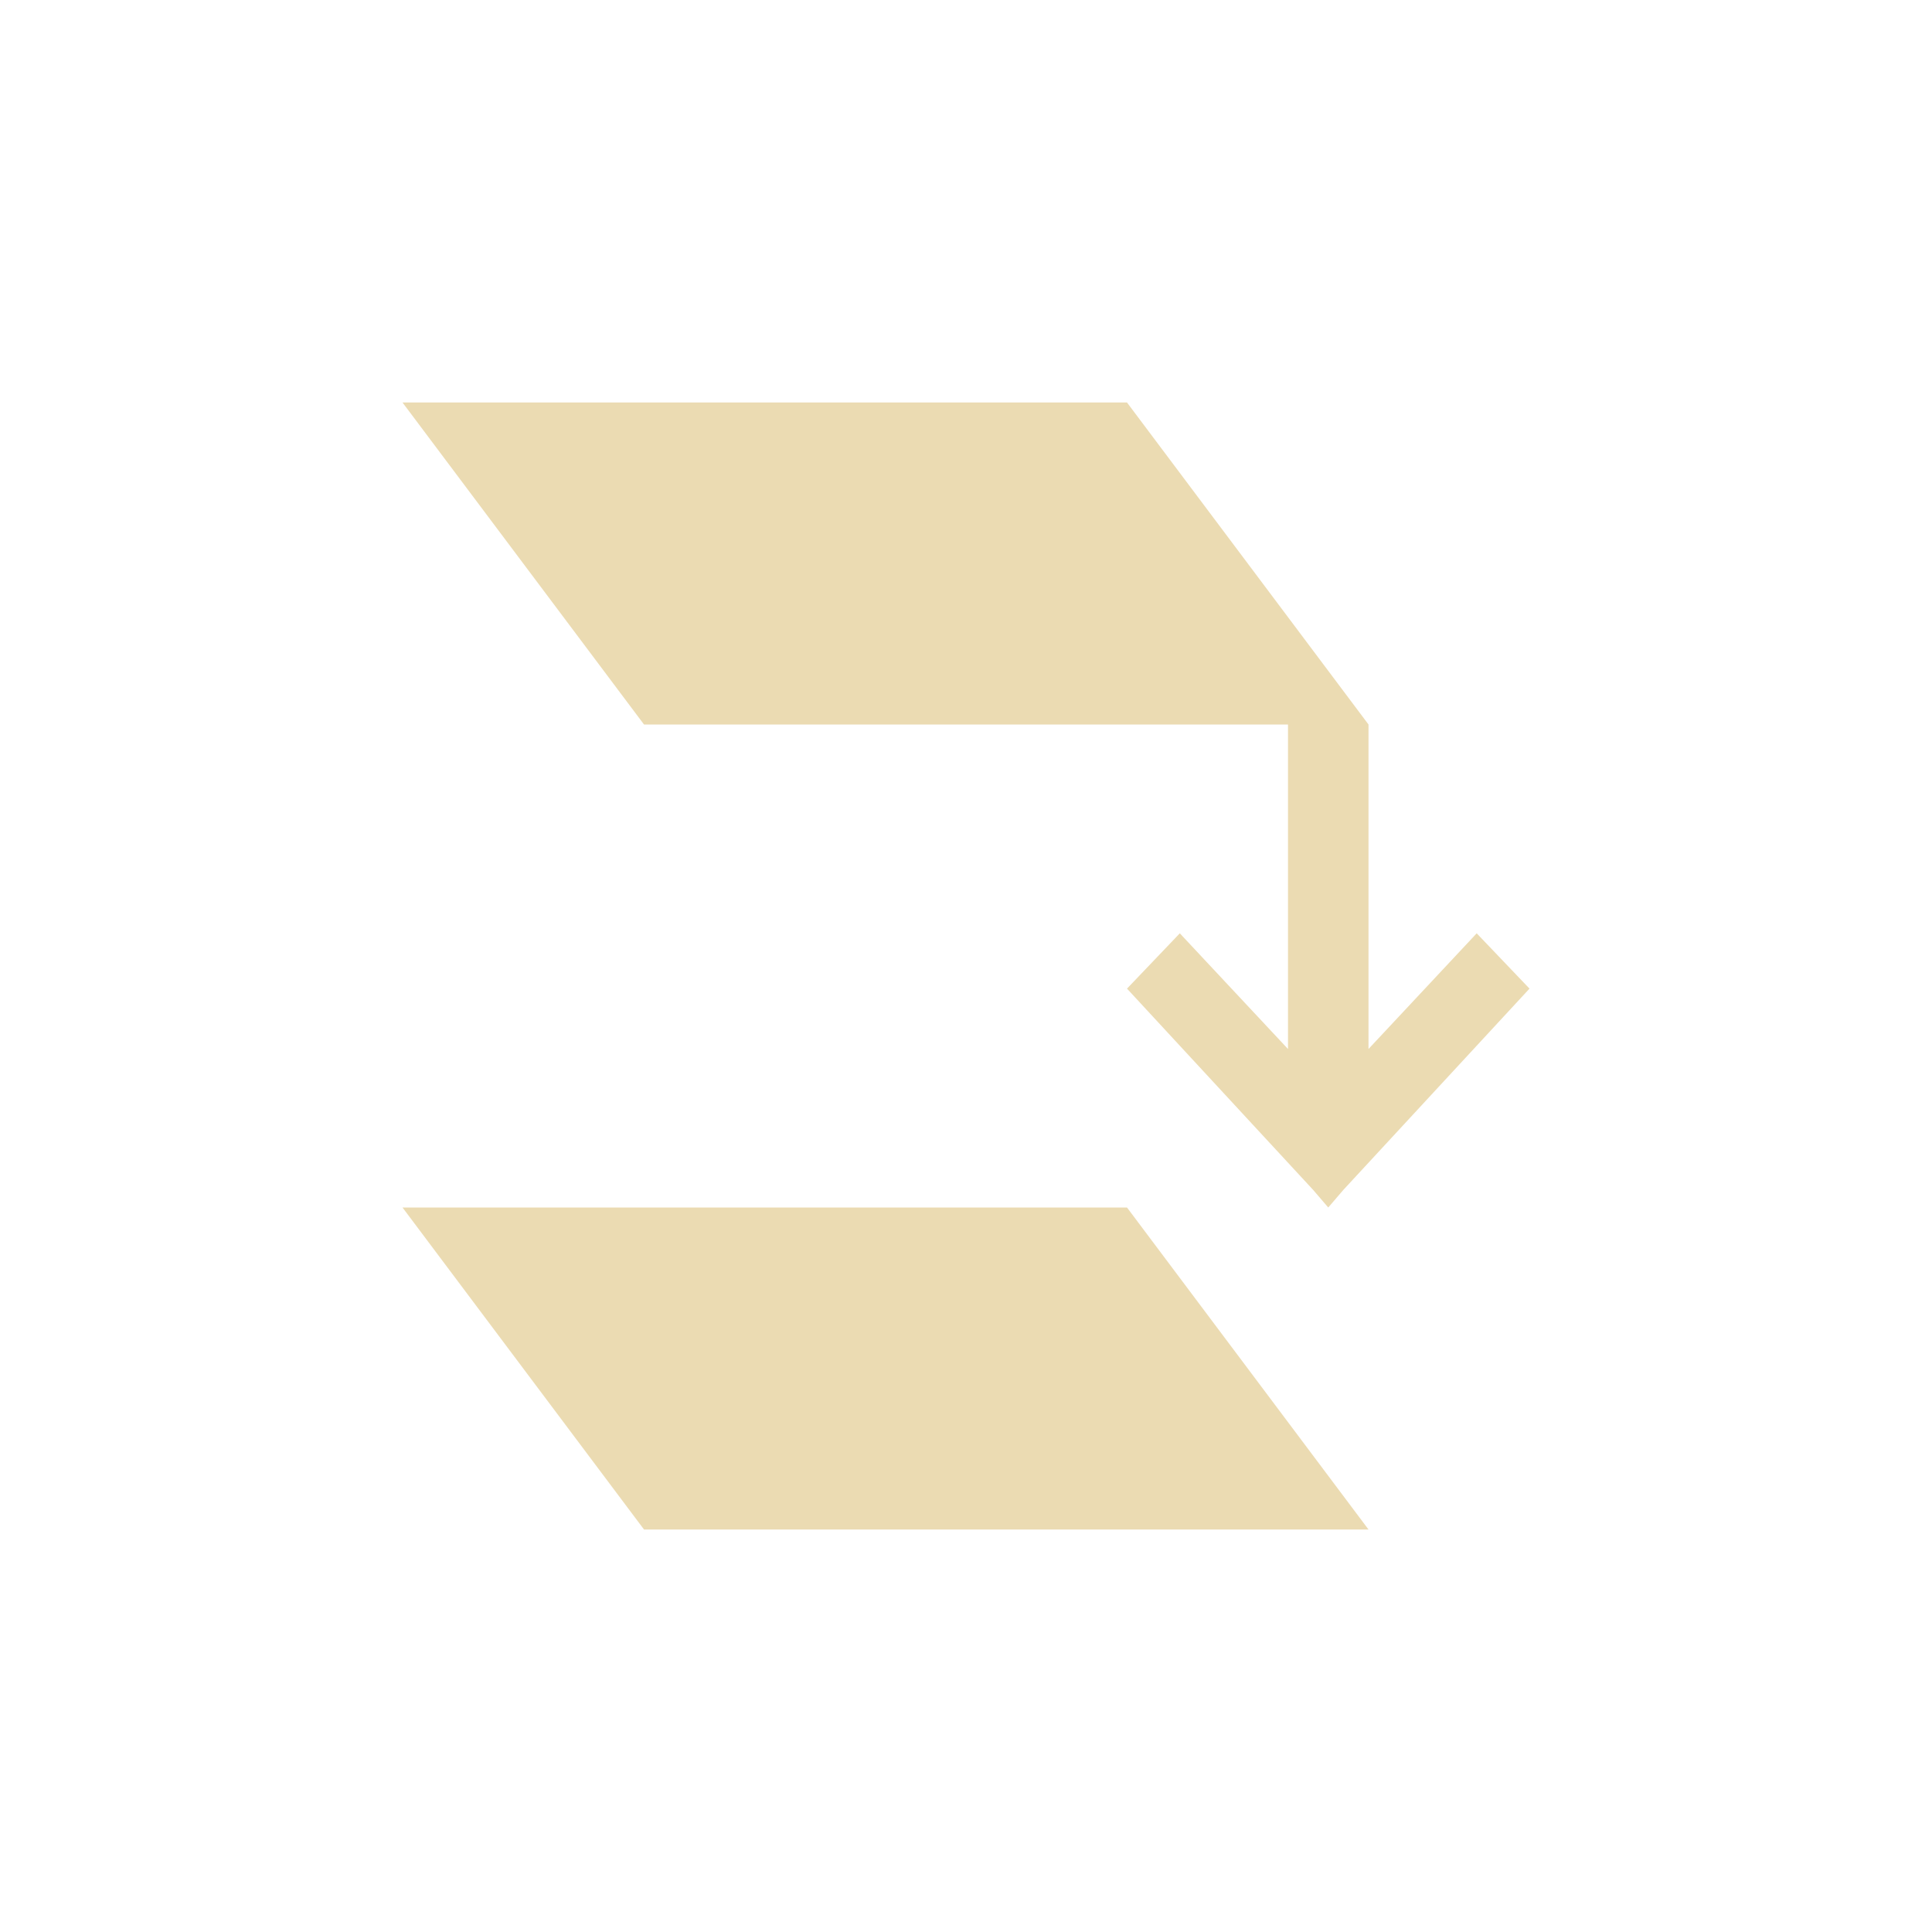
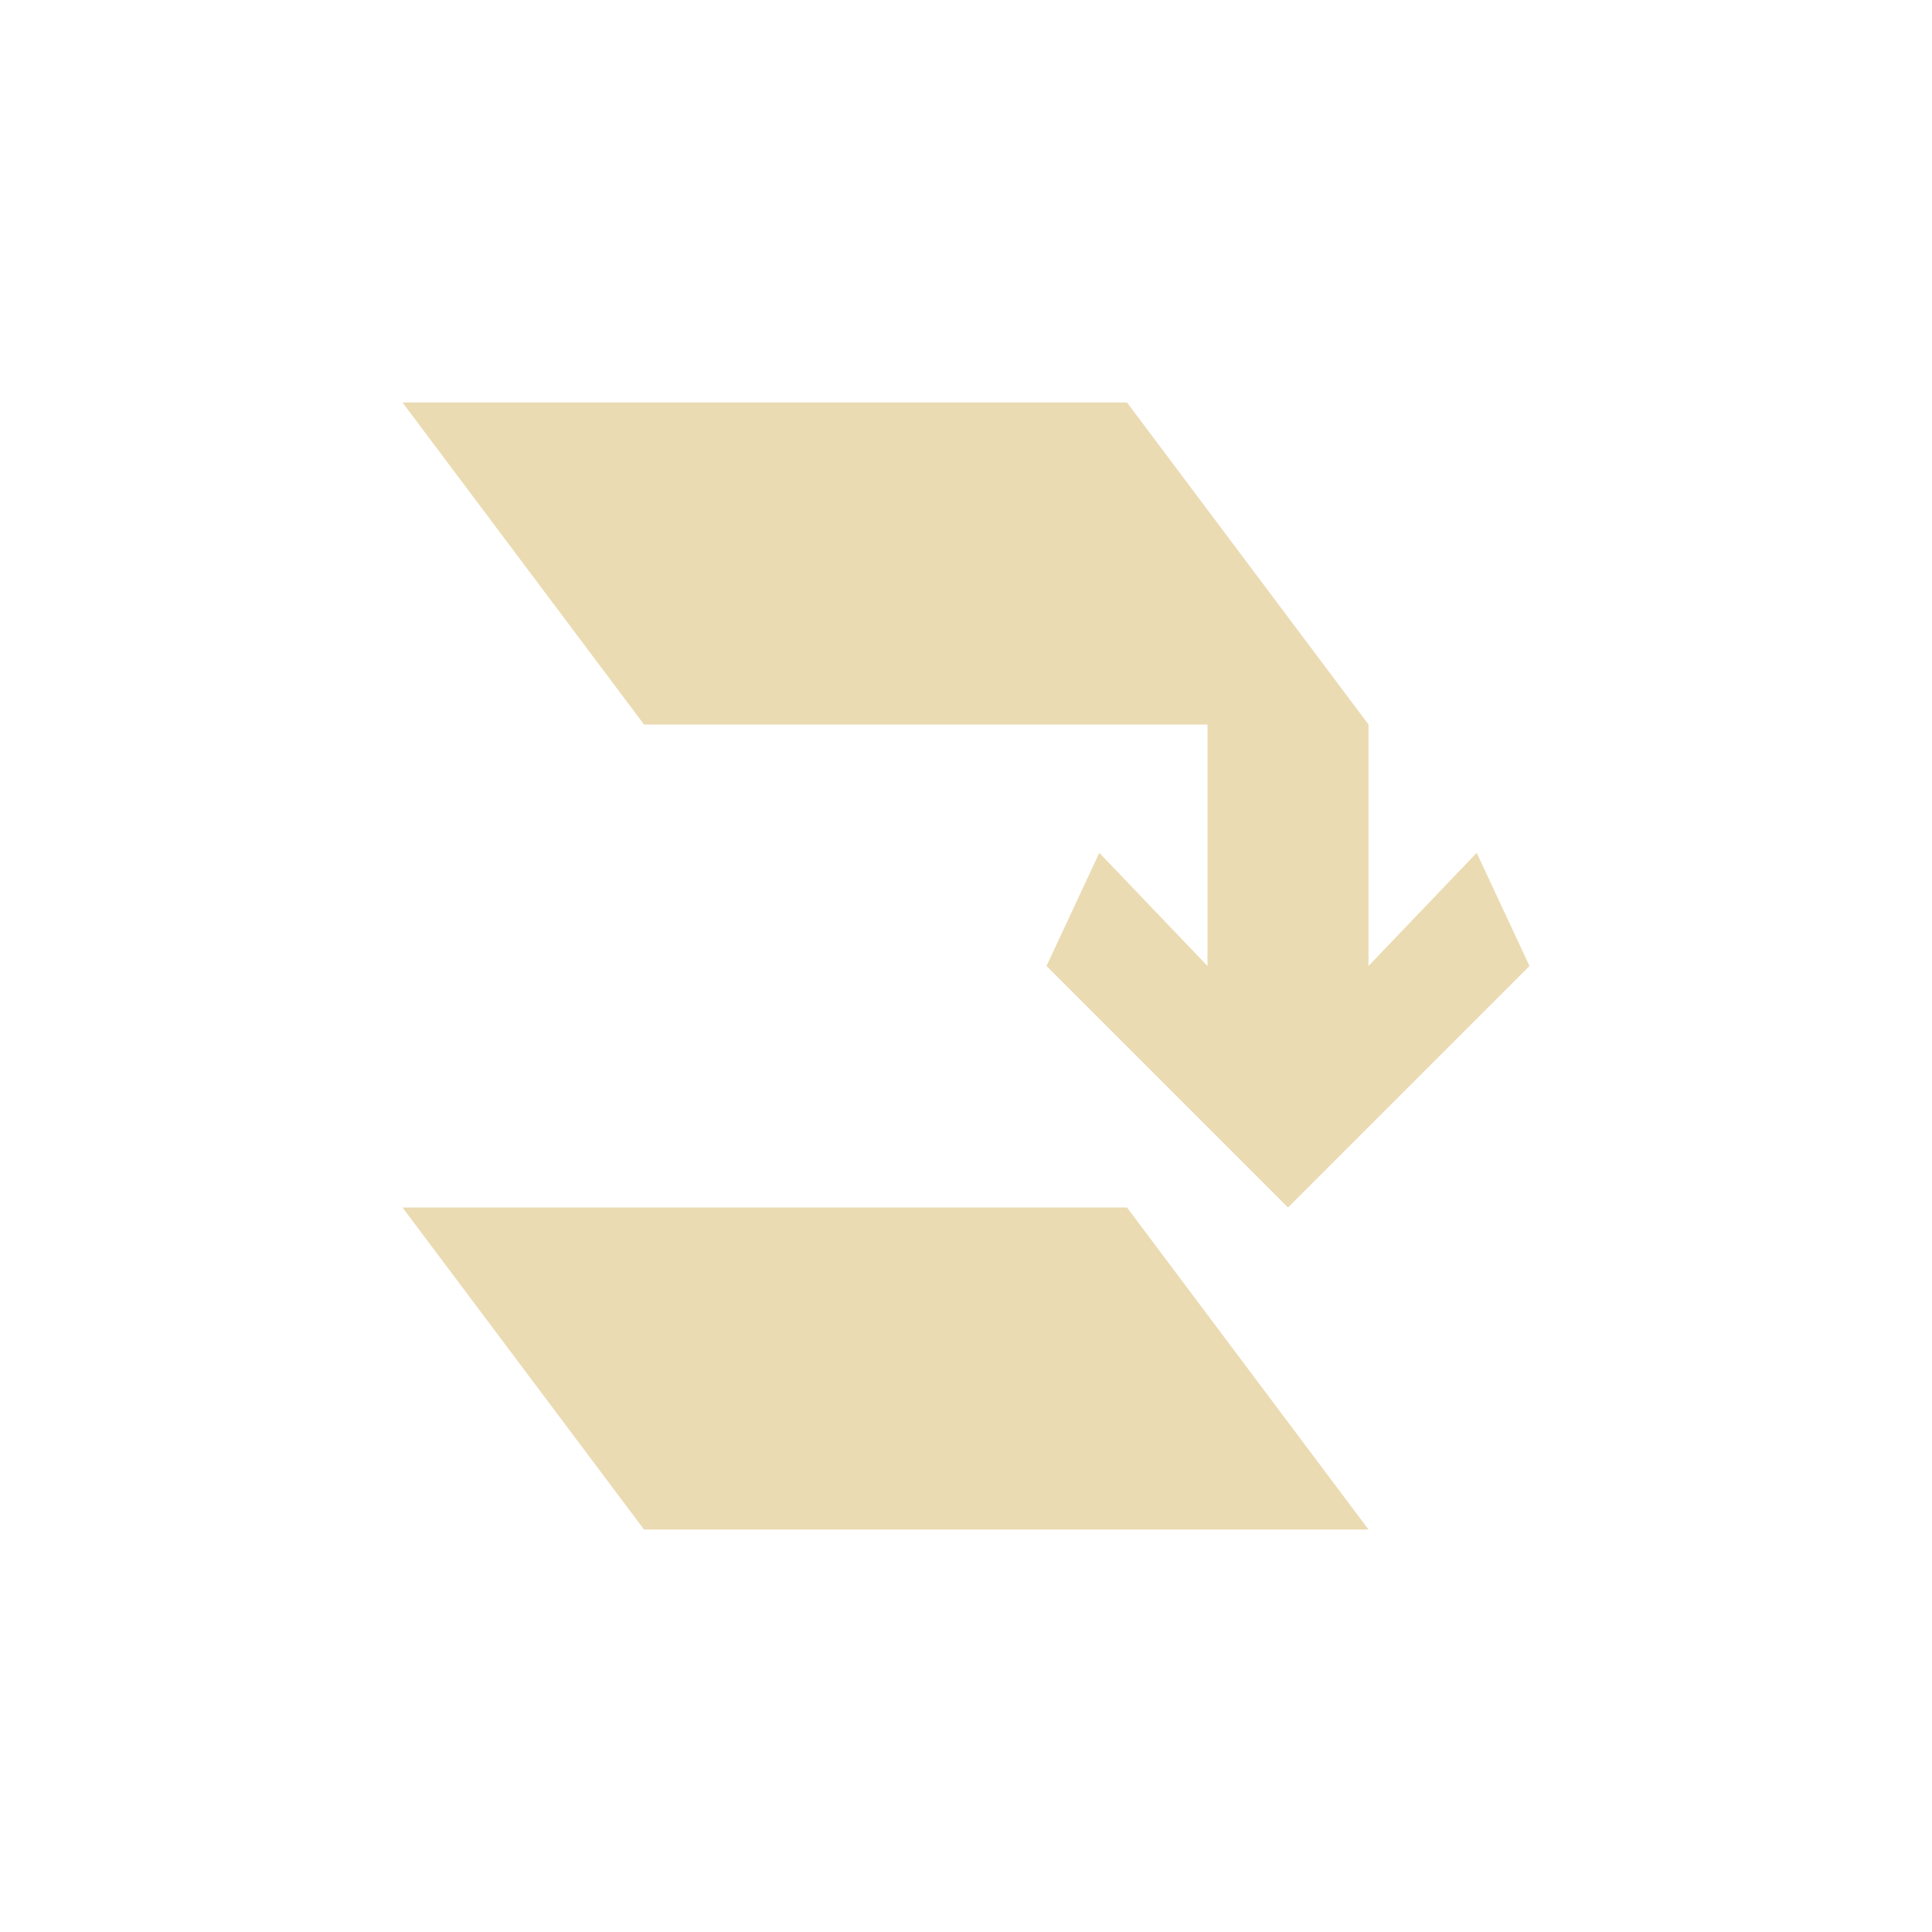
- <svg xmlns="http://www.w3.org/2000/svg" width="24" height="24" viewBox="0 0 24 24">
+ <svg xmlns="http://www.w3.org/2000/svg" width="24" height="24" version="1.1" viewBox="0 0 24 24">
  <defs>
-     <style id="current-color-scheme" type="text/css">
-    .ColorScheme-Text { color:#ebdbb2; } .ColorScheme-Highlight { color:#458588; }
-   </style>
+     <style type="text/css">.ColorScheme-Text { color:#ebdbb2; } .ColorScheme-Highlight { color:#458588; }</style>
  </defs>
-   <path style="fill:currentColor" class="ColorScheme-Text" d="M 1 1 L 4 5 L 12 5 L 12 9.031 L 10.656 7.594 L 10 8.281 L 12.312 10.781 L 12.5 11 L 12.688 10.781 L 15 8.281 L 14.344 7.594 L 13 9.031 L 13 5 L 10 1 L 1 1 z M 1 11 L 4 15 L 13 15 L 10 11 L 1 11 z" transform="translate(4 4)" />
+   <path class="ColorScheme-Text" d="m5 5 3 4h7v3l-1.344-1.406-0.656 1.406 3 3 3-3-0.656-1.406-1.344 1.406v-3l-3-4zm0 10 3 4h9l-3-4z" fill="currentColor" />
</svg>
